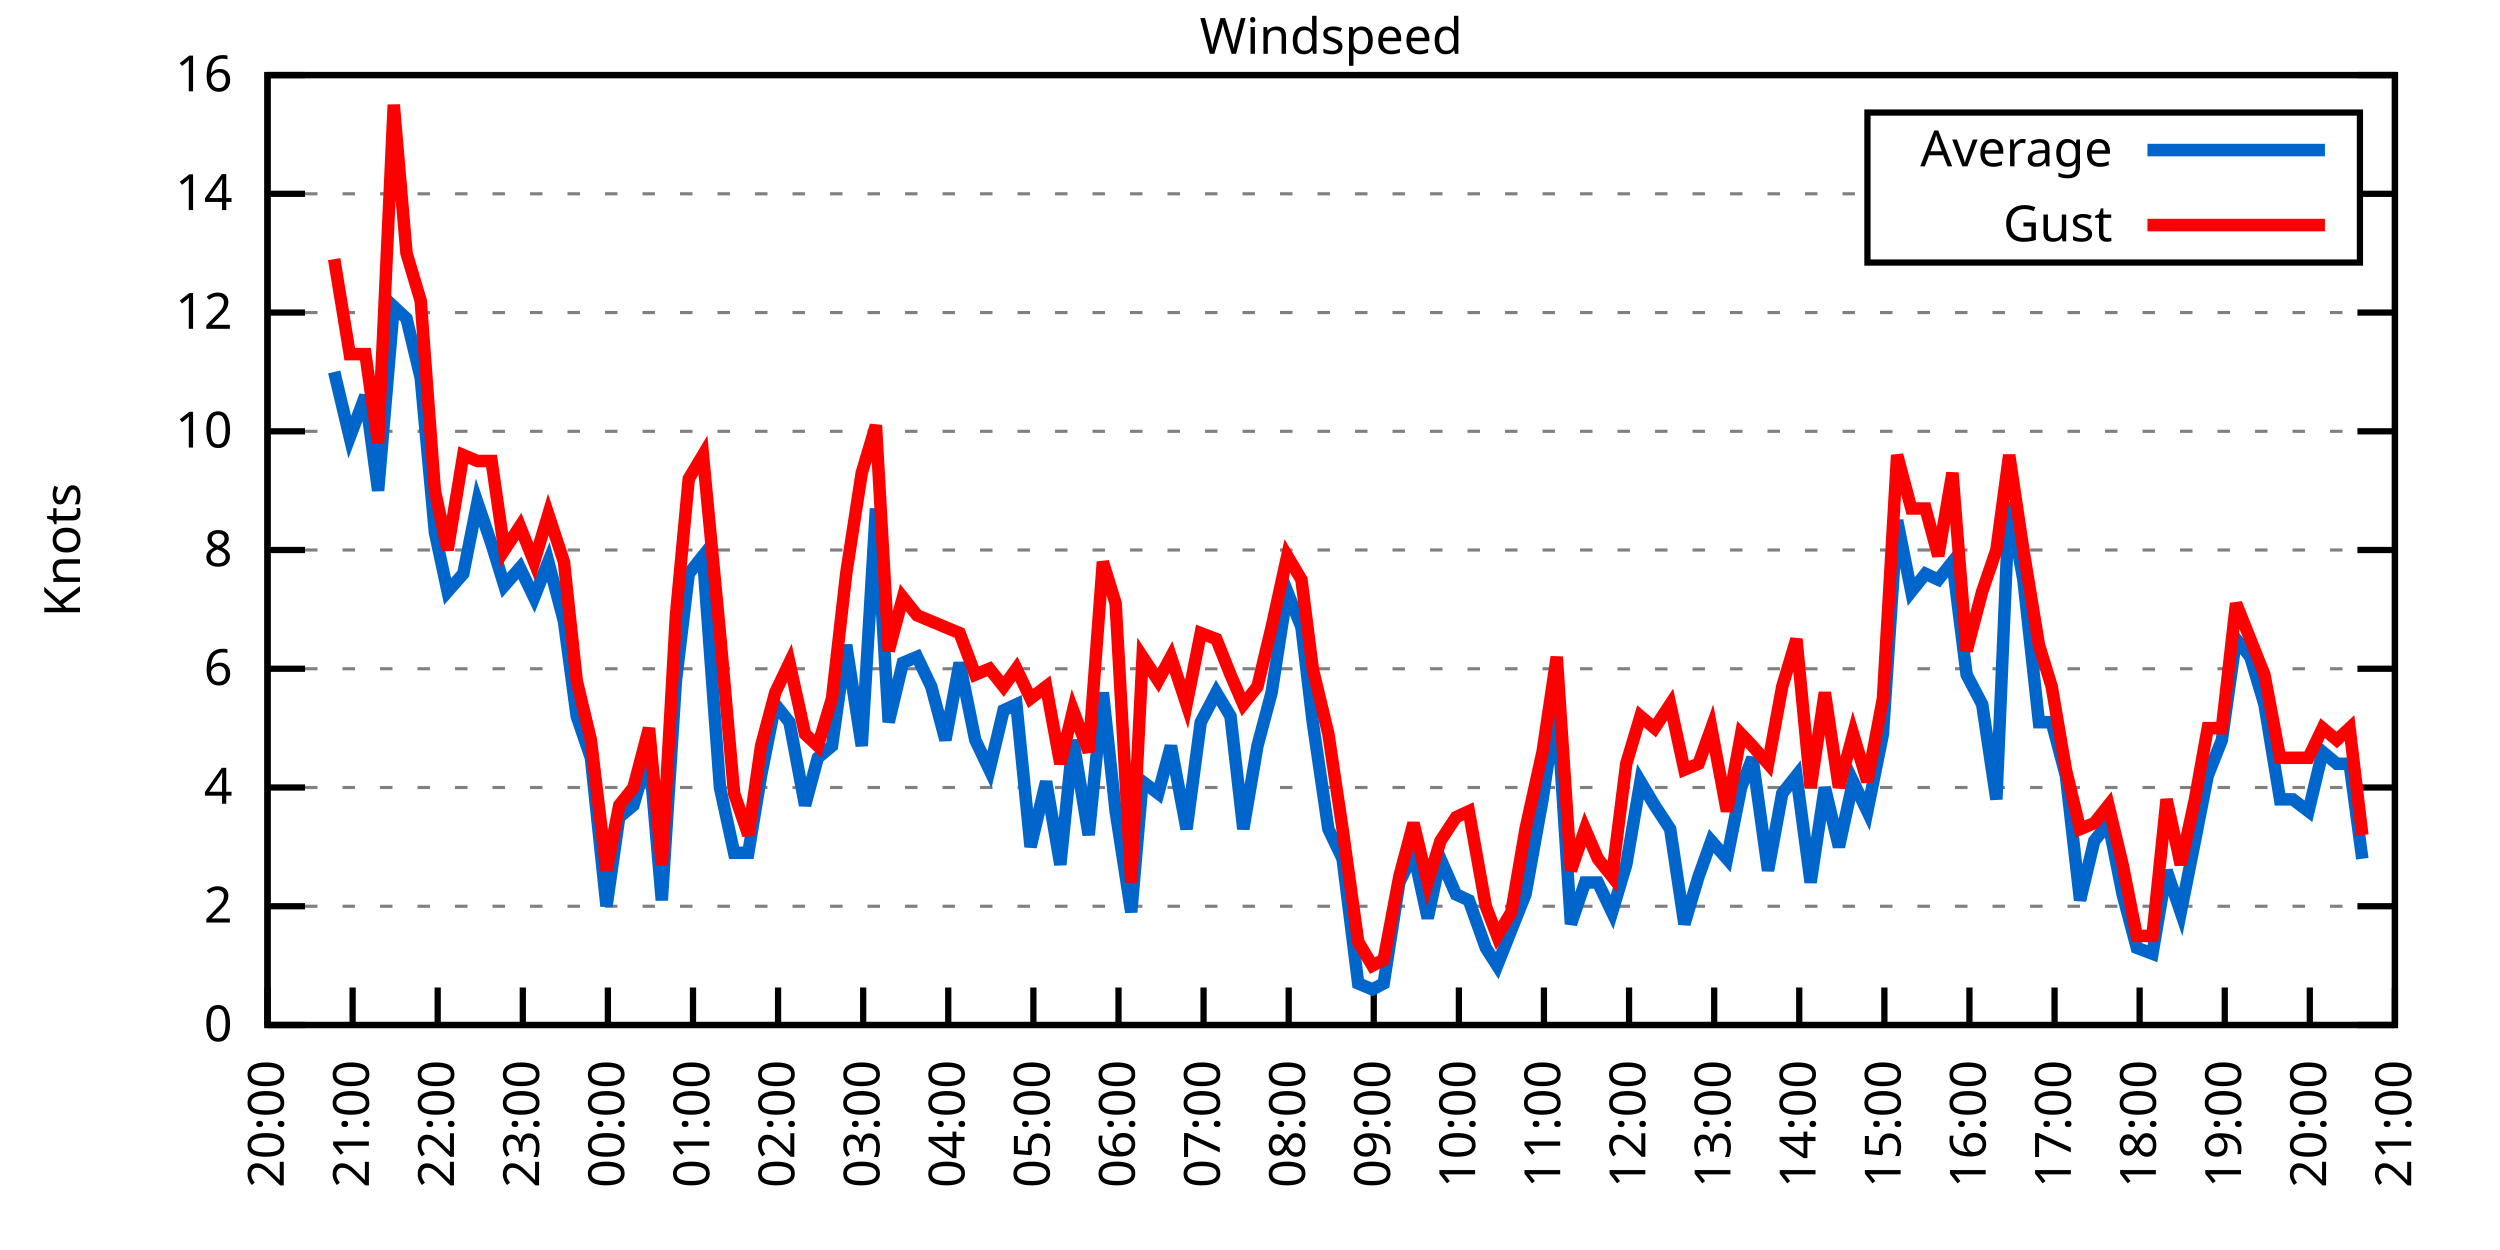
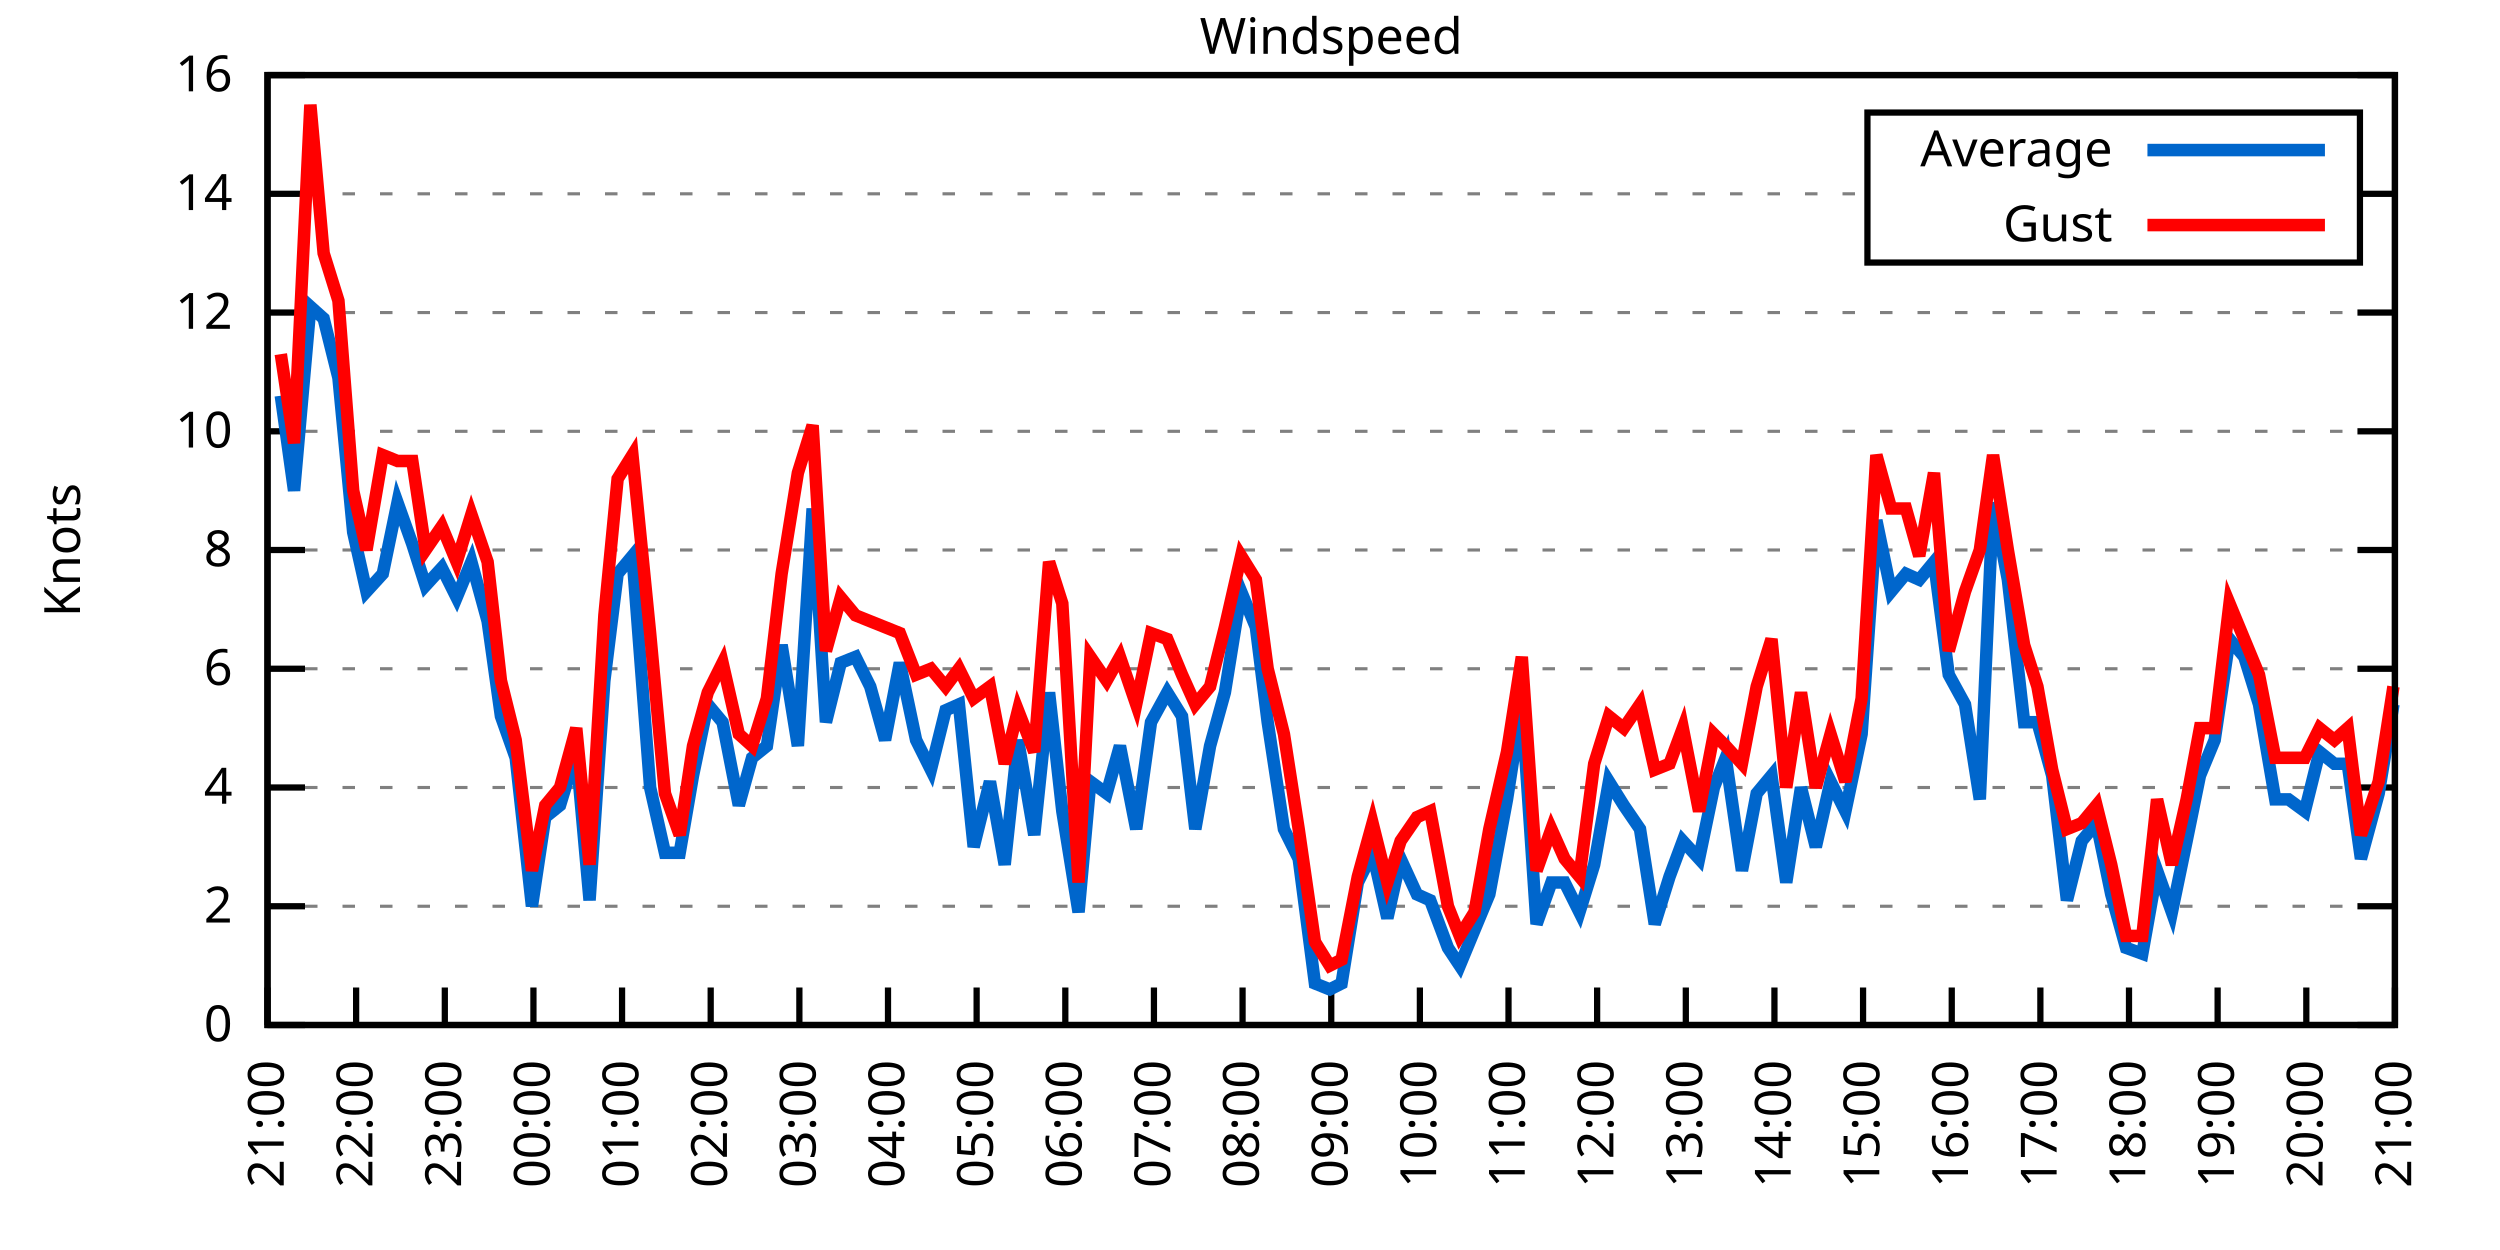
<svg xmlns="http://www.w3.org/2000/svg" xmlns:xlink="http://www.w3.org/1999/xlink" width="400" height="200" viewBox="0 0 400 200">
  <g id="gnuplot_canvas">
    <rect x="0" y="0" width="400" height="200" fill="none" />
    <defs>
      <circle id="gpDot" r="0.5" stroke-width="0.5" stroke="currentColor" />
      <path id="gpPt0" stroke-width="0.333" stroke="currentColor" d="M-1,0 h2 M0,-1 v2" />
      <path id="gpPt1" stroke-width="0.333" stroke="currentColor" d="M-1,-1 L1,1 M1,-1 L-1,1" />
      <path id="gpPt2" stroke-width="0.333" stroke="currentColor" d="M-1,0 L1,0 M0,-1 L0,1 M-1,-1 L1,1 M-1,1 L1,-1" />
      <rect id="gpPt3" stroke-width="0.333" stroke="currentColor" x="-1" y="-1" width="2" height="2" />
      <rect id="gpPt4" stroke-width="0.333" stroke="currentColor" fill="currentColor" x="-1" y="-1" width="2" height="2" />
      <circle id="gpPt5" stroke-width="0.333" stroke="currentColor" cx="0" cy="0" r="1" />
      <use xlink:href="#gpPt5" id="gpPt6" fill="currentColor" stroke="none" />
      <path id="gpPt7" stroke-width="0.333" stroke="currentColor" d="M0,-1.33 L-1.33,0.67 L1.33,0.67 z" />
      <use xlink:href="#gpPt7" id="gpPt8" fill="currentColor" stroke="none" />
      <use xlink:href="#gpPt7" id="gpPt9" stroke="currentColor" transform="rotate(180)" />
      <use xlink:href="#gpPt9" id="gpPt10" fill="currentColor" stroke="none" />
      <use xlink:href="#gpPt3" id="gpPt11" stroke="currentColor" transform="rotate(45)" />
      <use xlink:href="#gpPt11" id="gpPt12" fill="currentColor" stroke="none" />
      <path id="gpPt13" stroke-width="0.333" stroke="currentColor" d="M0,1.330 L1.265,0.411 L0.782,-1.067 L-0.782,-1.076 L-1.265,0.411 z" />
      <use xlink:href="#gpPt13" id="gpPt14" fill="currentColor" stroke="none" />
      <filter id="textbox" filterUnits="objectBoundingBox" x="0" y="0" height="1" width="1">
        <feFlood flood-color="white" flood-opacity="1" result="bgnd" />
        <feComposite in="SourceGraphic" in2="bgnd" operator="atop" />
      </filter>
      <filter id="greybox" filterUnits="objectBoundingBox" x="0" y="0" height="1" width="1">
        <feFlood flood-color="lightgrey" flood-opacity="1" result="grey" />
        <feComposite in="SourceGraphic" in2="grey" operator="atop" />
      </filter>
    </defs>
    <g fill="none" color="white" stroke="currentColor" stroke-width="1.00" stroke-linecap="butt" stroke-linejoin="miter">
</g>
    <g fill="none" color="black" stroke="currentColor" stroke-width="1.00" stroke-linecap="butt" stroke-linejoin="miter">
      <g stroke="none" shape-rendering="crispEdges">
        <polygon fill="rgb(255, 255, 255)" points="42.80,164.00 383.18,164.00 383.18,12.02 42.80,12.02 " />
      </g>
    </g>
    <g fill="none" color="black" stroke="currentColor" stroke-width="1.00" stroke-linecap="butt" stroke-linejoin="miter">
</g>
    <g fill="none" color="black" stroke="black" stroke-width="0.50" stroke-linecap="butt" stroke-linejoin="miter">
</g>
    <g fill="none" color="gray" stroke="currentColor" stroke-width="0.50" stroke-linecap="butt" stroke-linejoin="miter">
      <path stroke="gray" stroke-dasharray="2,4" class="gridline" d="M42.80,164.00 L383.19,164.00  " />
    </g>
    <g fill="none" color="gray" stroke="gray" stroke-width="1.00" stroke-linecap="butt" stroke-linejoin="miter">
</g>
    <g fill="none" color="black" stroke="currentColor" stroke-width="1.00" stroke-linecap="butt" stroke-linejoin="miter">
      <path stroke="black" d="M42.80,164.00 L48.80,164.00 M383.19,164.00 L377.19,164.00  " />
      <g transform="translate(37.20,166.60)" stroke="none" fill="black" font-family="Sans" font-size="8.00" text-anchor="end">
        <text>
          <tspan font-family="Sans"> 0</tspan>
        </text>
      </g>
    </g>
    <g fill="none" color="black" stroke="currentColor" stroke-width="1.00" stroke-linecap="butt" stroke-linejoin="miter">
</g>
    <g fill="none" color="black" stroke="black" stroke-width="0.50" stroke-linecap="butt" stroke-linejoin="miter">
</g>
    <g fill="none" color="gray" stroke="currentColor" stroke-width="0.50" stroke-linecap="butt" stroke-linejoin="miter">
      <path stroke="gray" stroke-dasharray="2,4" class="gridline" d="M42.80,145.00 L383.19,145.00  " />
    </g>
    <g fill="none" color="gray" stroke="gray" stroke-width="1.00" stroke-linecap="butt" stroke-linejoin="miter">
</g>
    <g fill="none" color="black" stroke="currentColor" stroke-width="1.00" stroke-linecap="butt" stroke-linejoin="miter">
      <path stroke="black" d="M42.80,145.00 L48.80,145.00 M383.19,145.00 L377.19,145.00  " />
      <g transform="translate(37.20,147.60)" stroke="none" fill="black" font-family="Sans" font-size="8.00" text-anchor="end">
        <text>
          <tspan font-family="Sans"> 2</tspan>
        </text>
      </g>
    </g>
    <g fill="none" color="black" stroke="currentColor" stroke-width="1.00" stroke-linecap="butt" stroke-linejoin="miter">
</g>
    <g fill="none" color="black" stroke="black" stroke-width="0.50" stroke-linecap="butt" stroke-linejoin="miter">
</g>
    <g fill="none" color="gray" stroke="currentColor" stroke-width="0.50" stroke-linecap="butt" stroke-linejoin="miter">
      <path stroke="gray" stroke-dasharray="2,4" class="gridline" d="M42.80,126.00 L383.19,126.00  " />
    </g>
    <g fill="none" color="gray" stroke="gray" stroke-width="1.00" stroke-linecap="butt" stroke-linejoin="miter">
</g>
    <g fill="none" color="black" stroke="currentColor" stroke-width="1.00" stroke-linecap="butt" stroke-linejoin="miter">
      <path stroke="black" d="M42.80,126.00 L48.80,126.00 M383.19,126.00 L377.19,126.00  " />
      <g transform="translate(37.20,128.60)" stroke="none" fill="black" font-family="Sans" font-size="8.00" text-anchor="end">
        <text>
          <tspan font-family="Sans"> 4</tspan>
        </text>
      </g>
    </g>
    <g fill="none" color="black" stroke="currentColor" stroke-width="1.00" stroke-linecap="butt" stroke-linejoin="miter">
</g>
    <g fill="none" color="black" stroke="black" stroke-width="0.50" stroke-linecap="butt" stroke-linejoin="miter">
</g>
    <g fill="none" color="gray" stroke="currentColor" stroke-width="0.50" stroke-linecap="butt" stroke-linejoin="miter">
      <path stroke="gray" stroke-dasharray="2,4" class="gridline" d="M42.80,107.00 L383.19,107.00  " />
    </g>
    <g fill="none" color="gray" stroke="gray" stroke-width="1.00" stroke-linecap="butt" stroke-linejoin="miter">
</g>
    <g fill="none" color="black" stroke="currentColor" stroke-width="1.00" stroke-linecap="butt" stroke-linejoin="miter">
      <path stroke="black" d="M42.80,107.00 L48.80,107.00 M383.19,107.00 L377.19,107.00  " />
      <g transform="translate(37.20,109.60)" stroke="none" fill="black" font-family="Sans" font-size="8.00" text-anchor="end">
        <text>
          <tspan font-family="Sans"> 6</tspan>
        </text>
      </g>
    </g>
    <g fill="none" color="black" stroke="currentColor" stroke-width="1.00" stroke-linecap="butt" stroke-linejoin="miter">
</g>
    <g fill="none" color="black" stroke="black" stroke-width="0.50" stroke-linecap="butt" stroke-linejoin="miter">
</g>
    <g fill="none" color="gray" stroke="currentColor" stroke-width="0.50" stroke-linecap="butt" stroke-linejoin="miter">
      <path stroke="gray" stroke-dasharray="2,4" class="gridline" d="M42.80,88.00 L383.19,88.00  " />
    </g>
    <g fill="none" color="gray" stroke="gray" stroke-width="1.00" stroke-linecap="butt" stroke-linejoin="miter">
</g>
    <g fill="none" color="black" stroke="currentColor" stroke-width="1.00" stroke-linecap="butt" stroke-linejoin="miter">
      <path stroke="black" d="M42.80,88.00 L48.80,88.00 M383.19,88.00 L377.19,88.00  " />
      <g transform="translate(37.20,90.60)" stroke="none" fill="black" font-family="Sans" font-size="8.00" text-anchor="end">
        <text>
          <tspan font-family="Sans"> 8</tspan>
        </text>
      </g>
    </g>
    <g fill="none" color="black" stroke="currentColor" stroke-width="1.00" stroke-linecap="butt" stroke-linejoin="miter">
</g>
    <g fill="none" color="black" stroke="black" stroke-width="0.50" stroke-linecap="butt" stroke-linejoin="miter">
</g>
    <g fill="none" color="gray" stroke="currentColor" stroke-width="0.50" stroke-linecap="butt" stroke-linejoin="miter">
      <path stroke="gray" stroke-dasharray="2,4" class="gridline" d="M42.80,69.01 L383.19,69.01  " />
    </g>
    <g fill="none" color="gray" stroke="gray" stroke-width="1.00" stroke-linecap="butt" stroke-linejoin="miter">
</g>
    <g fill="none" color="black" stroke="currentColor" stroke-width="1.00" stroke-linecap="butt" stroke-linejoin="miter">
      <path stroke="black" d="M42.80,69.01 L48.80,69.01 M383.19,69.01 L377.19,69.01  " />
      <g transform="translate(37.20,71.61)" stroke="none" fill="black" font-family="Sans" font-size="8.00" text-anchor="end">
        <text>
          <tspan font-family="Sans"> 10</tspan>
        </text>
      </g>
    </g>
    <g fill="none" color="black" stroke="currentColor" stroke-width="1.00" stroke-linecap="butt" stroke-linejoin="miter">
</g>
    <g fill="none" color="black" stroke="black" stroke-width="0.50" stroke-linecap="butt" stroke-linejoin="miter">
</g>
    <g fill="none" color="gray" stroke="currentColor" stroke-width="0.50" stroke-linecap="butt" stroke-linejoin="miter">
      <path stroke="gray" stroke-dasharray="2,4" class="gridline" d="M42.80,50.01 L383.19,50.01  " />
    </g>
    <g fill="none" color="gray" stroke="gray" stroke-width="1.00" stroke-linecap="butt" stroke-linejoin="miter">
</g>
    <g fill="none" color="black" stroke="currentColor" stroke-width="1.00" stroke-linecap="butt" stroke-linejoin="miter">
      <path stroke="black" d="M42.80,50.01 L48.80,50.01 M383.19,50.01 L377.19,50.01  " />
      <g transform="translate(37.20,52.61)" stroke="none" fill="black" font-family="Sans" font-size="8.00" text-anchor="end">
        <text>
          <tspan font-family="Sans"> 12</tspan>
        </text>
      </g>
    </g>
    <g fill="none" color="black" stroke="currentColor" stroke-width="1.00" stroke-linecap="butt" stroke-linejoin="miter">
</g>
    <g fill="none" color="black" stroke="black" stroke-width="0.50" stroke-linecap="butt" stroke-linejoin="miter">
</g>
    <g fill="none" color="gray" stroke="currentColor" stroke-width="0.50" stroke-linecap="butt" stroke-linejoin="miter">
      <path stroke="gray" stroke-dasharray="2,4" class="gridline" d="M42.80,31.01 L298.79,31.01 M377.59,31.01 L383.19,31.01  " />
    </g>
    <g fill="none" color="gray" stroke="gray" stroke-width="1.00" stroke-linecap="butt" stroke-linejoin="miter">
</g>
    <g fill="none" color="black" stroke="currentColor" stroke-width="1.00" stroke-linecap="butt" stroke-linejoin="miter">
      <path stroke="black" d="M42.80,31.01 L48.80,31.01 M383.19,31.01 L377.19,31.01  " />
      <g transform="translate(37.20,33.61)" stroke="none" fill="black" font-family="Sans" font-size="8.00" text-anchor="end">
        <text>
          <tspan font-family="Sans"> 14</tspan>
        </text>
      </g>
    </g>
    <g fill="none" color="black" stroke="currentColor" stroke-width="1.00" stroke-linecap="butt" stroke-linejoin="miter">
</g>
    <g fill="none" color="black" stroke="black" stroke-width="0.50" stroke-linecap="butt" stroke-linejoin="miter">
</g>
    <g fill="none" color="gray" stroke="currentColor" stroke-width="0.50" stroke-linecap="butt" stroke-linejoin="miter">
      <path stroke="gray" stroke-dasharray="2,4" class="gridline" d="M42.80,12.01 L383.19,12.01  " />
    </g>
    <g fill="none" color="gray" stroke="gray" stroke-width="1.00" stroke-linecap="butt" stroke-linejoin="miter">
</g>
    <g fill="none" color="black" stroke="currentColor" stroke-width="1.00" stroke-linecap="butt" stroke-linejoin="miter">
      <path stroke="black" d="M42.80,12.01 L48.80,12.01 M383.19,12.01 L377.19,12.01  " />
      <g transform="translate(37.20,14.61)" stroke="none" fill="black" font-family="Sans" font-size="8.00" text-anchor="end">
        <text>
          <tspan font-family="Sans"> 16</tspan>
        </text>
      </g>
    </g>
    <g fill="none" color="black" stroke="currentColor" stroke-width="1.00" stroke-linecap="butt" stroke-linejoin="miter">
      <path stroke="black" d="M42.80,164.00 L42.80,158.00  " />
      <g transform="translate(45.40,169.60) rotate(270.00)" stroke="none" fill="black" font-family="Sans" font-size="8.00" text-anchor="end">
        <text>
-           <tspan font-family="Sans">20:00</tspan>
-         </text>
-       </g>
-     </g>
-     <g fill="none" color="black" stroke="currentColor" stroke-width="1.00" stroke-linecap="butt" stroke-linejoin="miter">
-       <path stroke="black" d="M56.42,164.00 L56.42,158.00  " />
-       <g transform="translate(59.02,169.60) rotate(270.00)" stroke="none" fill="black" font-family="Sans" font-size="8.00" text-anchor="end">
-         <text>
          <tspan font-family="Sans">21:00</tspan>
        </text>
      </g>
    </g>
    <g fill="none" color="black" stroke="currentColor" stroke-width="1.00" stroke-linecap="butt" stroke-linejoin="miter">
-       <path stroke="black" d="M70.03,164.00 L70.03,158.00  " />
-       <g transform="translate(72.63,169.60) rotate(270.00)" stroke="none" fill="black" font-family="Sans" font-size="8.00" text-anchor="end">
+       <path stroke="black" d="M56.98,164.00 L56.98,158.00  " />
+       <g transform="translate(59.58,169.60) rotate(270.00)" stroke="none" fill="black" font-family="Sans" font-size="8.00" text-anchor="end">
        <text>
          <tspan font-family="Sans">22:00</tspan>
        </text>
      </g>
    </g>
    <g fill="none" color="black" stroke="currentColor" stroke-width="1.00" stroke-linecap="butt" stroke-linejoin="miter">
-       <path stroke="black" d="M83.65,164.00 L83.65,158.00  " />
-       <g transform="translate(86.25,169.60) rotate(270.00)" stroke="none" fill="black" font-family="Sans" font-size="8.00" text-anchor="end">
+       <path stroke="black" d="M71.17,164.00 L71.17,158.00  " />
+       <g transform="translate(73.77,169.60) rotate(270.00)" stroke="none" fill="black" font-family="Sans" font-size="8.00" text-anchor="end">
        <text>
          <tspan font-family="Sans">23:00</tspan>
        </text>
      </g>
    </g>
    <g fill="none" color="black" stroke="currentColor" stroke-width="1.00" stroke-linecap="butt" stroke-linejoin="miter">
-       <path stroke="black" d="M97.26,164.00 L97.26,158.00  " />
-       <g transform="translate(99.86,169.60) rotate(270.00)" stroke="none" fill="black" font-family="Sans" font-size="8.00" text-anchor="end">
+       <path stroke="black" d="M85.35,164.00 L85.35,158.00  " />
+       <g transform="translate(87.95,169.60) rotate(270.00)" stroke="none" fill="black" font-family="Sans" font-size="8.00" text-anchor="end">
        <text>
          <tspan font-family="Sans">00:00</tspan>
        </text>
      </g>
    </g>
    <g fill="none" color="black" stroke="currentColor" stroke-width="1.00" stroke-linecap="butt" stroke-linejoin="miter">
-       <path stroke="black" d="M110.88,164.00 L110.88,158.00  " />
-       <g transform="translate(113.48,169.60) rotate(270.00)" stroke="none" fill="black" font-family="Sans" font-size="8.00" text-anchor="end">
+       <path stroke="black" d="M99.53,164.00 L99.53,158.00  " />
+       <g transform="translate(102.13,169.60) rotate(270.00)" stroke="none" fill="black" font-family="Sans" font-size="8.00" text-anchor="end">
        <text>
          <tspan font-family="Sans">01:00</tspan>
        </text>
      </g>
    </g>
    <g fill="none" color="black" stroke="currentColor" stroke-width="1.00" stroke-linecap="butt" stroke-linejoin="miter">
-       <path stroke="black" d="M124.49,164.00 L124.49,158.00  " />
-       <g transform="translate(127.09,169.60) rotate(270.00)" stroke="none" fill="black" font-family="Sans" font-size="8.00" text-anchor="end">
+       <path stroke="black" d="M113.71,164.00 L113.71,158.00  " />
+       <g transform="translate(116.31,169.60) rotate(270.00)" stroke="none" fill="black" font-family="Sans" font-size="8.00" text-anchor="end">
        <text>
          <tspan font-family="Sans">02:00</tspan>
        </text>
      </g>
    </g>
    <g fill="none" color="black" stroke="currentColor" stroke-width="1.00" stroke-linecap="butt" stroke-linejoin="miter">
-       <path stroke="black" d="M138.11,164.00 L138.11,158.00  " />
-       <g transform="translate(140.71,169.60) rotate(270.00)" stroke="none" fill="black" font-family="Sans" font-size="8.00" text-anchor="end">
+       <path stroke="black" d="M127.90,164.00 L127.90,158.00  " />
+       <g transform="translate(130.50,169.60) rotate(270.00)" stroke="none" fill="black" font-family="Sans" font-size="8.00" text-anchor="end">
        <text>
          <tspan font-family="Sans">03:00</tspan>
        </text>
      </g>
    </g>
    <g fill="none" color="black" stroke="currentColor" stroke-width="1.00" stroke-linecap="butt" stroke-linejoin="miter">
-       <path stroke="black" d="M151.72,164.00 L151.72,158.00  " />
-       <g transform="translate(154.32,169.60) rotate(270.00)" stroke="none" fill="black" font-family="Sans" font-size="8.00" text-anchor="end">
+       <path stroke="black" d="M142.08,164.00 L142.08,158.00  " />
+       <g transform="translate(144.68,169.60) rotate(270.00)" stroke="none" fill="black" font-family="Sans" font-size="8.00" text-anchor="end">
        <text>
          <tspan font-family="Sans">04:00</tspan>
        </text>
      </g>
    </g>
    <g fill="none" color="black" stroke="currentColor" stroke-width="1.00" stroke-linecap="butt" stroke-linejoin="miter">
-       <path stroke="black" d="M165.34,164.00 L165.34,158.00  " />
-       <g transform="translate(167.94,169.60) rotate(270.00)" stroke="none" fill="black" font-family="Sans" font-size="8.00" text-anchor="end">
+       <path stroke="black" d="M156.26,164.00 L156.26,158.00  " />
+       <g transform="translate(158.86,169.60) rotate(270.00)" stroke="none" fill="black" font-family="Sans" font-size="8.00" text-anchor="end">
        <text>
          <tspan font-family="Sans">05:00</tspan>
        </text>
      </g>
    </g>
    <g fill="none" color="black" stroke="currentColor" stroke-width="1.00" stroke-linecap="butt" stroke-linejoin="miter">
-       <path stroke="black" d="M178.96,164.00 L178.96,158.00  " />
-       <g transform="translate(181.56,169.60) rotate(270.00)" stroke="none" fill="black" font-family="Sans" font-size="8.00" text-anchor="end">
+       <path stroke="black" d="M170.45,164.00 L170.45,158.00  " />
+       <g transform="translate(173.05,169.60) rotate(270.00)" stroke="none" fill="black" font-family="Sans" font-size="8.00" text-anchor="end">
        <text>
          <tspan font-family="Sans">06:00</tspan>
        </text>
      </g>
    </g>
    <g fill="none" color="black" stroke="currentColor" stroke-width="1.00" stroke-linecap="butt" stroke-linejoin="miter">
-       <path stroke="black" d="M192.57,164.00 L192.57,158.00  " />
-       <g transform="translate(195.17,169.60) rotate(270.00)" stroke="none" fill="black" font-family="Sans" font-size="8.00" text-anchor="end">
+       <path stroke="black" d="M184.63,164.00 L184.63,158.00  " />
+       <g transform="translate(187.23,169.60) rotate(270.00)" stroke="none" fill="black" font-family="Sans" font-size="8.00" text-anchor="end">
        <text>
          <tspan font-family="Sans">07:00</tspan>
        </text>
      </g>
    </g>
    <g fill="none" color="black" stroke="currentColor" stroke-width="1.00" stroke-linecap="butt" stroke-linejoin="miter">
-       <path stroke="black" d="M206.19,164.00 L206.19,158.00  " />
-       <g transform="translate(208.79,169.60) rotate(270.00)" stroke="none" fill="black" font-family="Sans" font-size="8.00" text-anchor="end">
+       <path stroke="black" d="M198.81,164.00 L198.81,158.00  " />
+       <g transform="translate(201.41,169.60) rotate(270.00)" stroke="none" fill="black" font-family="Sans" font-size="8.00" text-anchor="end">
        <text>
          <tspan font-family="Sans">08:00</tspan>
        </text>
      </g>
    </g>
    <g fill="none" color="black" stroke="currentColor" stroke-width="1.00" stroke-linecap="butt" stroke-linejoin="miter">
-       <path stroke="black" d="M219.80,164.00 L219.80,158.00  " />
-       <g transform="translate(222.40,169.60) rotate(270.00)" stroke="none" fill="black" font-family="Sans" font-size="8.00" text-anchor="end">
+       <path stroke="black" d="M213.00,164.00 L213.00,158.00  " />
+       <g transform="translate(215.60,169.60) rotate(270.00)" stroke="none" fill="black" font-family="Sans" font-size="8.00" text-anchor="end">
        <text>
          <tspan font-family="Sans">09:00</tspan>
        </text>
      </g>
    </g>
    <g fill="none" color="black" stroke="currentColor" stroke-width="1.00" stroke-linecap="butt" stroke-linejoin="miter">
-       <path stroke="black" d="M233.42,164.00 L233.42,158.00  " />
-       <g transform="translate(236.02,169.60) rotate(270.00)" stroke="none" fill="black" font-family="Sans" font-size="8.00" text-anchor="end">
+       <path stroke="black" d="M227.18,164.00 L227.18,158.00  " />
+       <g transform="translate(229.78,169.60) rotate(270.00)" stroke="none" fill="black" font-family="Sans" font-size="8.00" text-anchor="end">
        <text>
          <tspan font-family="Sans">10:00</tspan>
        </text>
      </g>
    </g>
    <g fill="none" color="black" stroke="currentColor" stroke-width="1.00" stroke-linecap="butt" stroke-linejoin="miter">
-       <path stroke="black" d="M247.03,164.00 L247.03,158.00  " />
-       <g transform="translate(249.63,169.60) rotate(270.00)" stroke="none" fill="black" font-family="Sans" font-size="8.00" text-anchor="end">
+       <path stroke="black" d="M241.36,164.00 L241.36,158.00  " />
+       <g transform="translate(243.96,169.60) rotate(270.00)" stroke="none" fill="black" font-family="Sans" font-size="8.00" text-anchor="end">
        <text>
          <tspan font-family="Sans">11:00</tspan>
        </text>
      </g>
    </g>
    <g fill="none" color="black" stroke="currentColor" stroke-width="1.00" stroke-linecap="butt" stroke-linejoin="miter">
-       <path stroke="black" d="M260.65,164.00 L260.65,158.00  " />
-       <g transform="translate(263.25,169.60) rotate(270.00)" stroke="none" fill="black" font-family="Sans" font-size="8.00" text-anchor="end">
+       <path stroke="black" d="M255.54,164.00 L255.54,158.00  " />
+       <g transform="translate(258.14,169.60) rotate(270.00)" stroke="none" fill="black" font-family="Sans" font-size="8.00" text-anchor="end">
        <text>
          <tspan font-family="Sans">12:00</tspan>
        </text>
      </g>
    </g>
    <g fill="none" color="black" stroke="currentColor" stroke-width="1.00" stroke-linecap="butt" stroke-linejoin="miter">
-       <path stroke="black" d="M274.27,164.00 L274.27,158.00  " />
-       <g transform="translate(276.87,169.60) rotate(270.00)" stroke="none" fill="black" font-family="Sans" font-size="8.00" text-anchor="end">
+       <path stroke="black" d="M269.73,164.00 L269.73,158.00  " />
+       <g transform="translate(272.33,169.60) rotate(270.00)" stroke="none" fill="black" font-family="Sans" font-size="8.00" text-anchor="end">
        <text>
          <tspan font-family="Sans">13:00</tspan>
        </text>
      </g>
    </g>
    <g fill="none" color="black" stroke="currentColor" stroke-width="1.00" stroke-linecap="butt" stroke-linejoin="miter">
-       <path stroke="black" d="M287.88,164.00 L287.88,158.00  " />
-       <g transform="translate(290.48,169.60) rotate(270.00)" stroke="none" fill="black" font-family="Sans" font-size="8.00" text-anchor="end">
+       <path stroke="black" d="M283.91,164.00 L283.91,158.00  " />
+       <g transform="translate(286.51,169.60) rotate(270.00)" stroke="none" fill="black" font-family="Sans" font-size="8.00" text-anchor="end">
        <text>
          <tspan font-family="Sans">14:00</tspan>
        </text>
      </g>
    </g>
    <g fill="none" color="black" stroke="currentColor" stroke-width="1.00" stroke-linecap="butt" stroke-linejoin="miter">
-       <path stroke="black" d="M301.50,164.00 L301.50,158.00  " />
-       <g transform="translate(304.10,169.60) rotate(270.00)" stroke="none" fill="black" font-family="Sans" font-size="8.00" text-anchor="end">
+       <path stroke="black" d="M298.09,164.00 L298.09,158.00  " />
+       <g transform="translate(300.69,169.60) rotate(270.00)" stroke="none" fill="black" font-family="Sans" font-size="8.00" text-anchor="end">
        <text>
          <tspan font-family="Sans">15:00</tspan>
        </text>
      </g>
    </g>
    <g fill="none" color="black" stroke="currentColor" stroke-width="1.00" stroke-linecap="butt" stroke-linejoin="miter">
-       <path stroke="black" d="M315.11,164.00 L315.11,158.00  " />
-       <g transform="translate(317.71,169.60) rotate(270.00)" stroke="none" fill="black" font-family="Sans" font-size="8.00" text-anchor="end">
+       <path stroke="black" d="M312.28,164.00 L312.28,158.00  " />
+       <g transform="translate(314.88,169.60) rotate(270.00)" stroke="none" fill="black" font-family="Sans" font-size="8.00" text-anchor="end">
        <text>
          <tspan font-family="Sans">16:00</tspan>
        </text>
      </g>
    </g>
    <g fill="none" color="black" stroke="currentColor" stroke-width="1.00" stroke-linecap="butt" stroke-linejoin="miter">
-       <path stroke="black" d="M328.73,164.00 L328.73,158.00  " />
-       <g transform="translate(331.33,169.60) rotate(270.00)" stroke="none" fill="black" font-family="Sans" font-size="8.00" text-anchor="end">
+       <path stroke="black" d="M326.46,164.00 L326.46,158.00  " />
+       <g transform="translate(329.06,169.60) rotate(270.00)" stroke="none" fill="black" font-family="Sans" font-size="8.00" text-anchor="end">
        <text>
          <tspan font-family="Sans">17:00</tspan>
        </text>
      </g>
    </g>
    <g fill="none" color="black" stroke="currentColor" stroke-width="1.00" stroke-linecap="butt" stroke-linejoin="miter">
-       <path stroke="black" d="M342.34,164.00 L342.34,158.00  " />
-       <g transform="translate(344.94,169.60) rotate(270.00)" stroke="none" fill="black" font-family="Sans" font-size="8.00" text-anchor="end">
+       <path stroke="black" d="M340.64,164.00 L340.64,158.00  " />
+       <g transform="translate(343.24,169.60) rotate(270.00)" stroke="none" fill="black" font-family="Sans" font-size="8.00" text-anchor="end">
        <text>
          <tspan font-family="Sans">18:00</tspan>
        </text>
      </g>
    </g>
    <g fill="none" color="black" stroke="currentColor" stroke-width="1.00" stroke-linecap="butt" stroke-linejoin="miter">
-       <path stroke="black" d="M355.96,164.00 L355.96,158.00  " />
-       <g transform="translate(358.56,169.60) rotate(270.00)" stroke="none" fill="black" font-family="Sans" font-size="8.00" text-anchor="end">
+       <path stroke="black" d="M354.82,164.00 L354.82,158.00  " />
+       <g transform="translate(357.42,169.60) rotate(270.00)" stroke="none" fill="black" font-family="Sans" font-size="8.00" text-anchor="end">
        <text>
          <tspan font-family="Sans">19:00</tspan>
        </text>
      </g>
    </g>
    <g fill="none" color="black" stroke="currentColor" stroke-width="1.00" stroke-linecap="butt" stroke-linejoin="miter">
-       <path stroke="black" d="M369.57,164.00 L369.57,158.00  " />
-       <g transform="translate(372.17,169.60) rotate(270.00)" stroke="none" fill="black" font-family="Sans" font-size="8.00" text-anchor="end">
+       <path stroke="black" d="M369.01,164.00 L369.01,158.00  " />
+       <g transform="translate(371.61,169.60) rotate(270.00)" stroke="none" fill="black" font-family="Sans" font-size="8.00" text-anchor="end">
        <text>
          <tspan font-family="Sans">20:00</tspan>
        </text>
      </g>
    </g>
    <g fill="none" color="black" stroke="currentColor" stroke-width="1.00" stroke-linecap="butt" stroke-linejoin="miter">
      <path stroke="black" d="M383.19,164.00 L383.19,158.00  " />
      <g transform="translate(385.79,169.60) rotate(270.00)" stroke="none" fill="black" font-family="Sans" font-size="8.00" text-anchor="end">
        <text>
          <tspan font-family="Sans">21:00</tspan>
        </text>
      </g>
    </g>
    <g fill="none" color="black" stroke="currentColor" stroke-width="1.00" stroke-linecap="butt" stroke-linejoin="miter">
</g>
    <g fill="none" color="black" stroke="currentColor" stroke-width="1.00" stroke-linecap="butt" stroke-linejoin="miter">
      <path stroke="black" d="M42.80,12.01 L42.80,164.00 L383.19,164.00 L383.19,12.01 L42.80,12.01 Z  " />
    </g>
    <g fill="none" color="black" stroke="currentColor" stroke-width="1.00" stroke-linecap="butt" stroke-linejoin="miter">
</g>
    <g fill="none" color="black" stroke="currentColor" stroke-width="1.00" stroke-linecap="butt" stroke-linejoin="miter">
      <path stroke="black" d="M298.79,42.01 L298.79,18.01 L377.59,18.01 L377.59,42.01 L298.79,42.01 Z  " />
    </g>
    <g id="Windspeed_plot_1">
      <g fill="none" color="white" stroke="black" stroke-width="2.00" stroke-linecap="butt" stroke-linejoin="miter">
</g>
      <g fill="none" color="black" stroke="currentColor" stroke-width="2.00" stroke-linecap="butt" stroke-linejoin="miter">
        <g transform="translate(337.99,26.61)" stroke="none" fill="black" font-family="Sans" font-size="8.00" text-anchor="end">
          <text>
            <tspan font-family="Sans">Average</tspan>
          </text>
        </g>
      </g>
      <g fill="none" color="black" stroke="currentColor" stroke-width="2.00" stroke-linecap="butt" stroke-linejoin="miter">
-         <path stroke="rgb(  0, 102, 204)" d="M343.59,24.01 L371.99,24.01 M53.47,59.51 L55.96,69.96 L58.46,63.31 L60.50,78.51 L63.00,49.06 L65.04,50.96   L67.31,60.46 L69.58,85.16 L71.62,94.65 L74.12,91.80 L76.39,80.41 L78.65,87.06 L80.70,93.70 L83.19,90.85   L85.46,95.60 L87.73,89.90 L90.23,99.40 L92.27,114.60 L94.54,121.25 L97.04,145.00 L99.08,130.75 L101.35,128.85   L103.84,120.30 L105.89,144.05 L108.15,108.90 L110.20,91.80 L112.47,88.95 L115.19,126.00 L117.46,136.45 L119.73,136.45   L121.77,124.10 L124.04,112.70 L126.31,115.55 L128.81,128.85 L130.85,121.25 L133.12,119.35 L135.39,103.20 L137.88,119.35   L140.15,81.36 L142.19,115.55 L144.46,106.05 L146.73,105.10 L149.00,109.85 L151.27,118.40 L153.54,106.05 L156.04,118.40   L158.31,123.15 L160.57,113.65 L162.62,112.70 L164.89,135.50 L167.38,125.05 L169.65,138.35 L171.69,118.40 L174.19,133.60   L176.46,110.80 L178.50,129.80 L181.00,145.95 L182.81,125.05 L185.31,126.95 L187.35,119.35 L189.85,132.65 L192.12,115.55   L194.61,110.80 L196.88,114.60 L198.93,132.65 L201.19,119.35 L203.46,110.80 L205.96,94.65 L208.23,100.35 L210.04,115.55   L212.54,132.65 L214.81,137.40 L217.31,157.35 L219.58,158.30 L221.39,157.35 L223.89,141.20 L226.16,136.45 L228.43,146.90   L230.47,137.40 L232.96,143.10 L235.01,144.05 L237.73,151.65 L239.55,154.50 L241.81,148.80 L244.08,143.10 L246.81,127.90   L249.08,112.70 L251.35,147.85 L253.61,141.20 L255.66,141.20 L257.93,145.95 L260.20,138.35 L262.47,125.05 L264.73,128.85   L267.23,132.65 L269.50,147.85 L271.77,140.25 L273.81,134.55 L276.31,137.40 L278.58,126.00 L280.39,121.25 L282.89,139.30   L285.16,126.95 L287.43,124.10 L289.70,141.20 L291.97,126.00 L294.23,135.50 L296.50,125.05 L298.77,129.80 L301.27,117.45   L303.54,83.26 L305.81,94.65 L308.08,91.80 L310.12,92.75 L312.39,89.90 L314.66,107.95 L317.15,112.70 L319.42,127.90   L321.47,80.41 L323.74,92.75 L326.23,115.55 L328.27,115.55 L330.54,124.10 L332.81,144.05 L335.08,134.55 L337.35,131.70   L339.62,143.10 L341.89,151.65 L344.39,152.60 L346.65,139.30 L348.92,145.95 L351.19,134.55 L353.24,124.10 L355.50,118.40   L357.77,102.25 L360.04,105.10 L362.31,112.70 L364.81,127.90 L366.85,127.90 L369.35,129.80 L371.62,120.30 L373.89,122.20   L375.93,122.20 L377.97,137.40  " />
+         <path stroke="rgb(  0, 102, 204)" d="M343.59,24.01 L371.99,24.01 M44.93,63.31 L47.05,78.51 L49.66,49.06 L51.78,50.96 L54.15,60.46 L56.51,85.16   L58.64,94.65 L61.24,91.80 L63.60,80.41 L65.97,87.06 L68.09,93.70 L70.69,90.85 L73.06,95.60 L75.42,89.90   L78.02,99.40 L80.15,114.60 L82.51,121.25 L85.11,145.00 L87.24,130.75 L89.60,128.85 L92.20,120.30 L94.33,144.05   L96.70,108.90 L98.82,91.80 L101.19,88.95 L104.02,126.00 L106.39,136.45 L108.75,136.45 L110.88,124.10 L113.24,112.70   L115.61,115.55 L118.21,128.85 L120.33,121.25 L122.70,119.35 L125.06,103.20 L127.66,119.35 L130.02,81.36 L132.15,115.55   L134.52,106.05 L136.88,105.10 L139.24,109.85 L141.61,118.40 L143.97,106.05 L146.57,118.40 L148.94,123.15 L151.30,113.65   L153.43,112.70 L155.79,135.50 L158.39,125.05 L160.75,138.35 L162.88,118.40 L165.48,133.60 L167.85,110.80 L169.97,129.80   L172.57,145.95 L174.46,125.05 L177.06,126.95 L179.19,119.35 L181.79,132.65 L184.16,115.55 L186.76,110.80 L189.12,114.60   L191.25,132.65 L193.61,119.35 L195.98,110.80 L198.58,94.65 L200.94,100.35 L202.83,115.55 L205.43,132.65 L207.79,137.40   L210.39,157.35 L212.76,158.30 L214.65,157.35 L217.25,141.20 L219.61,136.45 L221.98,146.90 L224.10,137.40 L226.71,143.10   L228.83,144.05 L231.67,151.65 L233.56,154.50 L235.92,148.80 L238.29,143.10 L241.12,127.90 L243.49,112.70 L245.85,147.85   L248.22,141.20 L250.34,141.20 L252.71,145.95 L255.07,138.35 L257.43,125.05 L259.80,128.85 L262.40,132.65 L264.76,147.85   L267.13,140.25 L269.25,134.55 L271.85,137.40 L274.22,126.00 L276.11,121.25 L278.71,139.30 L281.07,126.95 L283.44,124.10   L285.80,141.20 L288.16,126.00 L290.53,135.50 L292.89,125.05 L295.26,129.80 L297.86,117.45 L300.22,83.26 L302.58,94.65   L304.95,91.80 L307.08,92.75 L309.44,89.90 L311.80,107.95 L314.40,112.70 L316.77,127.90 L318.89,80.41 L321.26,92.75   L323.86,115.55 L325.99,115.55 L328.35,124.10 L330.71,144.05 L333.08,134.55 L335.44,131.70 L337.80,143.10 L340.17,151.65   L342.77,152.60 L345.13,139.30 L347.50,145.95 L349.86,134.55 L351.99,124.10 L354.35,118.40 L356.72,102.25 L359.08,105.10   L361.44,112.70 L364.04,127.90 L366.17,127.90 L368.77,129.80 L371.13,120.30 L373.50,122.20 L375.63,122.20 L377.75,137.40   L380.59,126.95 L382.95,112.70  " />
      </g>
    </g>
    <g id="Windspeed_plot_2">
      <g fill="none" color="black" stroke="currentColor" stroke-width="2.00" stroke-linecap="butt" stroke-linejoin="miter">
        <g transform="translate(337.99,38.61)" stroke="none" fill="black" font-family="Sans" font-size="8.00" text-anchor="end">
          <text>
            <tspan font-family="Sans">Gust</tspan>
          </text>
        </g>
      </g>
      <g fill="none" color="black" stroke="currentColor" stroke-width="2.00" stroke-linecap="butt" stroke-linejoin="miter">
-         <path stroke="rgb(255,   0,   0)" d="M343.59,36.01 L371.99,36.01 M53.47,41.46 L55.96,56.66 L58.46,56.66 L60.50,70.91 L63.00,16.76 L65.04,40.51   L67.31,48.11 L69.58,78.51 L71.62,88.00 L74.12,72.81 L76.39,73.76 L78.65,73.76 L80.70,88.00 L83.19,84.21   L85.46,89.90 L87.73,82.31 L90.23,89.90 L92.27,108.90 L94.54,118.40 L97.04,139.30 L99.08,128.85 L101.35,126.00   L103.84,116.50 L105.89,138.35 L108.15,98.45 L110.20,76.61 L112.47,72.81 L115.19,101.30 L117.46,126.95 L119.73,133.60   L121.77,119.35 L124.04,110.80 L126.31,106.05 L128.81,117.45 L130.85,119.35 L133.12,111.75 L135.39,91.80 L137.88,75.66   L140.15,68.06 L142.19,104.15 L144.46,95.60 L146.73,98.45 L149.00,99.40 L151.27,100.35 L153.54,101.30 L156.04,107.95   L158.31,107.00 L160.57,109.85 L162.62,107.00 L164.89,111.75 L167.38,109.85 L169.65,122.20 L171.69,113.65 L174.19,120.30   L176.46,89.90 L178.50,96.55 L181.00,141.20 L182.81,105.10 L185.31,108.90 L187.35,105.10 L189.85,112.70 L192.12,101.30   L194.61,102.25 L196.88,107.95 L198.93,112.70 L201.19,109.85 L203.46,100.35 L205.96,88.95 L208.23,92.75 L210.04,107.00   L212.54,117.45 L214.81,132.65 L217.31,150.70 L219.58,154.50 L221.39,153.55 L223.89,140.25 L226.16,131.70 L228.43,141.20   L230.47,134.55 L232.96,130.75 L235.01,129.80 L237.73,145.00 L239.55,149.75 L241.81,145.95 L244.08,132.65 L246.81,120.30   L249.08,105.10 L251.35,139.30 L253.61,132.65 L255.66,137.40 L257.93,140.25 L260.20,122.20 L262.47,114.60 L264.73,116.50   L267.23,112.70 L269.50,123.15 L271.77,122.20 L273.81,116.50 L276.31,129.80 L278.58,117.45 L280.39,119.35 L282.89,122.20   L285.16,109.85 L287.43,102.25 L289.70,126.00 L291.97,110.80 L294.23,126.00 L296.50,117.45 L298.77,125.05 L301.27,111.75   L303.54,72.81 L305.81,81.36 L308.08,81.36 L310.12,88.95 L312.39,75.66 L314.66,104.15 L317.15,94.65 L319.42,88.00   L321.47,72.81 L323.74,88.00 L326.23,103.20 L328.27,109.85 L330.54,123.15 L332.81,132.65 L335.08,131.70 L337.35,128.85   L339.62,138.35 L341.89,149.75 L344.39,149.75 L346.65,127.90 L348.92,138.35 L351.19,127.90 L353.24,116.50 L355.50,116.50   L357.77,96.55 L360.04,102.25 L362.31,107.95 L364.81,121.25 L366.85,121.25 L369.35,121.25 L371.62,116.50 L373.89,118.40   L375.93,116.50 L377.97,133.60  " />
+         <path stroke="rgb(255,   0,   0)" d="M343.59,36.01 L371.99,36.01 M44.93,56.66 L47.05,70.91 L49.66,16.76 L51.78,40.51 L54.15,48.11 L56.51,78.51   L58.64,88.00 L61.24,72.81 L63.60,73.76 L65.97,73.76 L68.09,88.00 L70.69,84.21 L73.06,89.90 L75.42,82.31   L78.02,89.90 L80.15,108.90 L82.51,118.40 L85.11,139.30 L87.24,128.85 L89.60,126.00 L92.20,116.50 L94.33,138.35   L96.70,98.45 L98.82,76.61 L101.19,72.81 L104.02,101.30 L106.39,126.95 L108.75,133.60 L110.88,119.35 L113.24,110.80   L115.61,106.05 L118.21,117.45 L120.33,119.35 L122.70,111.75 L125.06,91.80 L127.66,75.66 L130.02,68.06 L132.15,104.15   L134.52,95.60 L136.88,98.45 L139.24,99.40 L141.61,100.35 L143.97,101.30 L146.57,107.95 L148.94,107.00 L151.30,109.85   L153.43,107.00 L155.79,111.75 L158.39,109.85 L160.75,122.20 L162.88,113.65 L165.48,120.30 L167.85,89.90 L169.97,96.55   L172.57,141.20 L174.46,105.10 L177.06,108.90 L179.19,105.10 L181.79,112.70 L184.16,101.30 L186.76,102.25 L189.12,107.95   L191.25,112.70 L193.61,109.85 L195.98,100.35 L198.58,88.95 L200.94,92.75 L202.83,107.00 L205.43,117.45 L207.79,132.65   L210.39,150.70 L212.76,154.50 L214.65,153.55 L217.25,140.25 L219.61,131.70 L221.98,141.20 L224.10,134.55 L226.71,130.75   L228.83,129.80 L231.67,145.00 L233.56,149.75 L235.92,145.95 L238.29,132.65 L241.12,120.30 L243.49,105.10 L245.85,139.30   L248.22,132.65 L250.34,137.40 L252.71,140.25 L255.07,122.20 L257.43,114.60 L259.80,116.50 L262.40,112.70 L264.76,123.15   L267.13,122.20 L269.25,116.50 L271.85,129.80 L274.22,117.45 L276.11,119.35 L278.71,122.20 L281.07,109.85 L283.44,102.25   L285.80,126.00 L288.16,110.80 L290.53,126.00 L292.89,117.45 L295.26,125.05 L297.86,111.75 L300.22,72.81 L302.58,81.36   L304.95,81.36 L307.08,88.95 L309.44,75.66 L311.80,104.15 L314.40,94.65 L316.77,88.00 L318.89,72.81 L321.26,88.00   L323.86,103.20 L325.99,109.85 L328.35,123.15 L330.71,132.65 L333.08,131.70 L335.44,128.85 L337.80,138.35 L340.17,149.75   L342.77,149.75 L345.13,127.90 L347.50,138.35 L349.86,127.90 L351.99,116.50 L354.35,116.50 L356.72,96.55 L359.08,102.25   L361.44,107.95 L364.04,121.25 L366.17,121.25 L368.77,121.25 L371.13,116.50 L373.50,118.40 L375.63,116.50 L377.75,133.60   L380.59,125.05 L382.95,109.85  " />
      </g>
    </g>
    <g fill="none" color="black" stroke="currentColor" stroke-width="2.00" stroke-linecap="butt" stroke-linejoin="miter">
</g>
    <g fill="none" color="black" stroke="black" stroke-width="1.00" stroke-linecap="butt" stroke-linejoin="miter">
</g>
    <g fill="none" color="black" stroke="currentColor" stroke-width="1.00" stroke-linecap="butt" stroke-linejoin="miter">
      <path stroke="black" d="M42.80,12.01 L42.80,164.00 L383.19,164.00 L383.19,12.01 L42.80,12.01 Z  " />
      <g transform="translate(12.80,88.01) rotate(270.00)" stroke="none" fill="black" font-family="Sans" font-size="8.00" text-anchor="middle">
        <text>
          <tspan font-family="Sans">Knots</tspan>
        </text>
      </g>
    </g>
    <g fill="none" color="black" stroke="currentColor" stroke-width="1.00" stroke-linecap="butt" stroke-linejoin="miter">
</g>
    <g fill="none" color="black" stroke="currentColor" stroke-width="1.00" stroke-linecap="butt" stroke-linejoin="miter">
      <g transform="translate(212.99,8.61)" stroke="none" fill="black" font-family="Sans" font-size="8.00" text-anchor="middle">
        <text>
          <tspan font-family="Sans">Windspeed</tspan>
        </text>
      </g>
    </g>
    <g fill="none" color="black" stroke="currentColor" stroke-width="1.00" stroke-linecap="butt" stroke-linejoin="miter">
</g>
  </g>
</svg>
